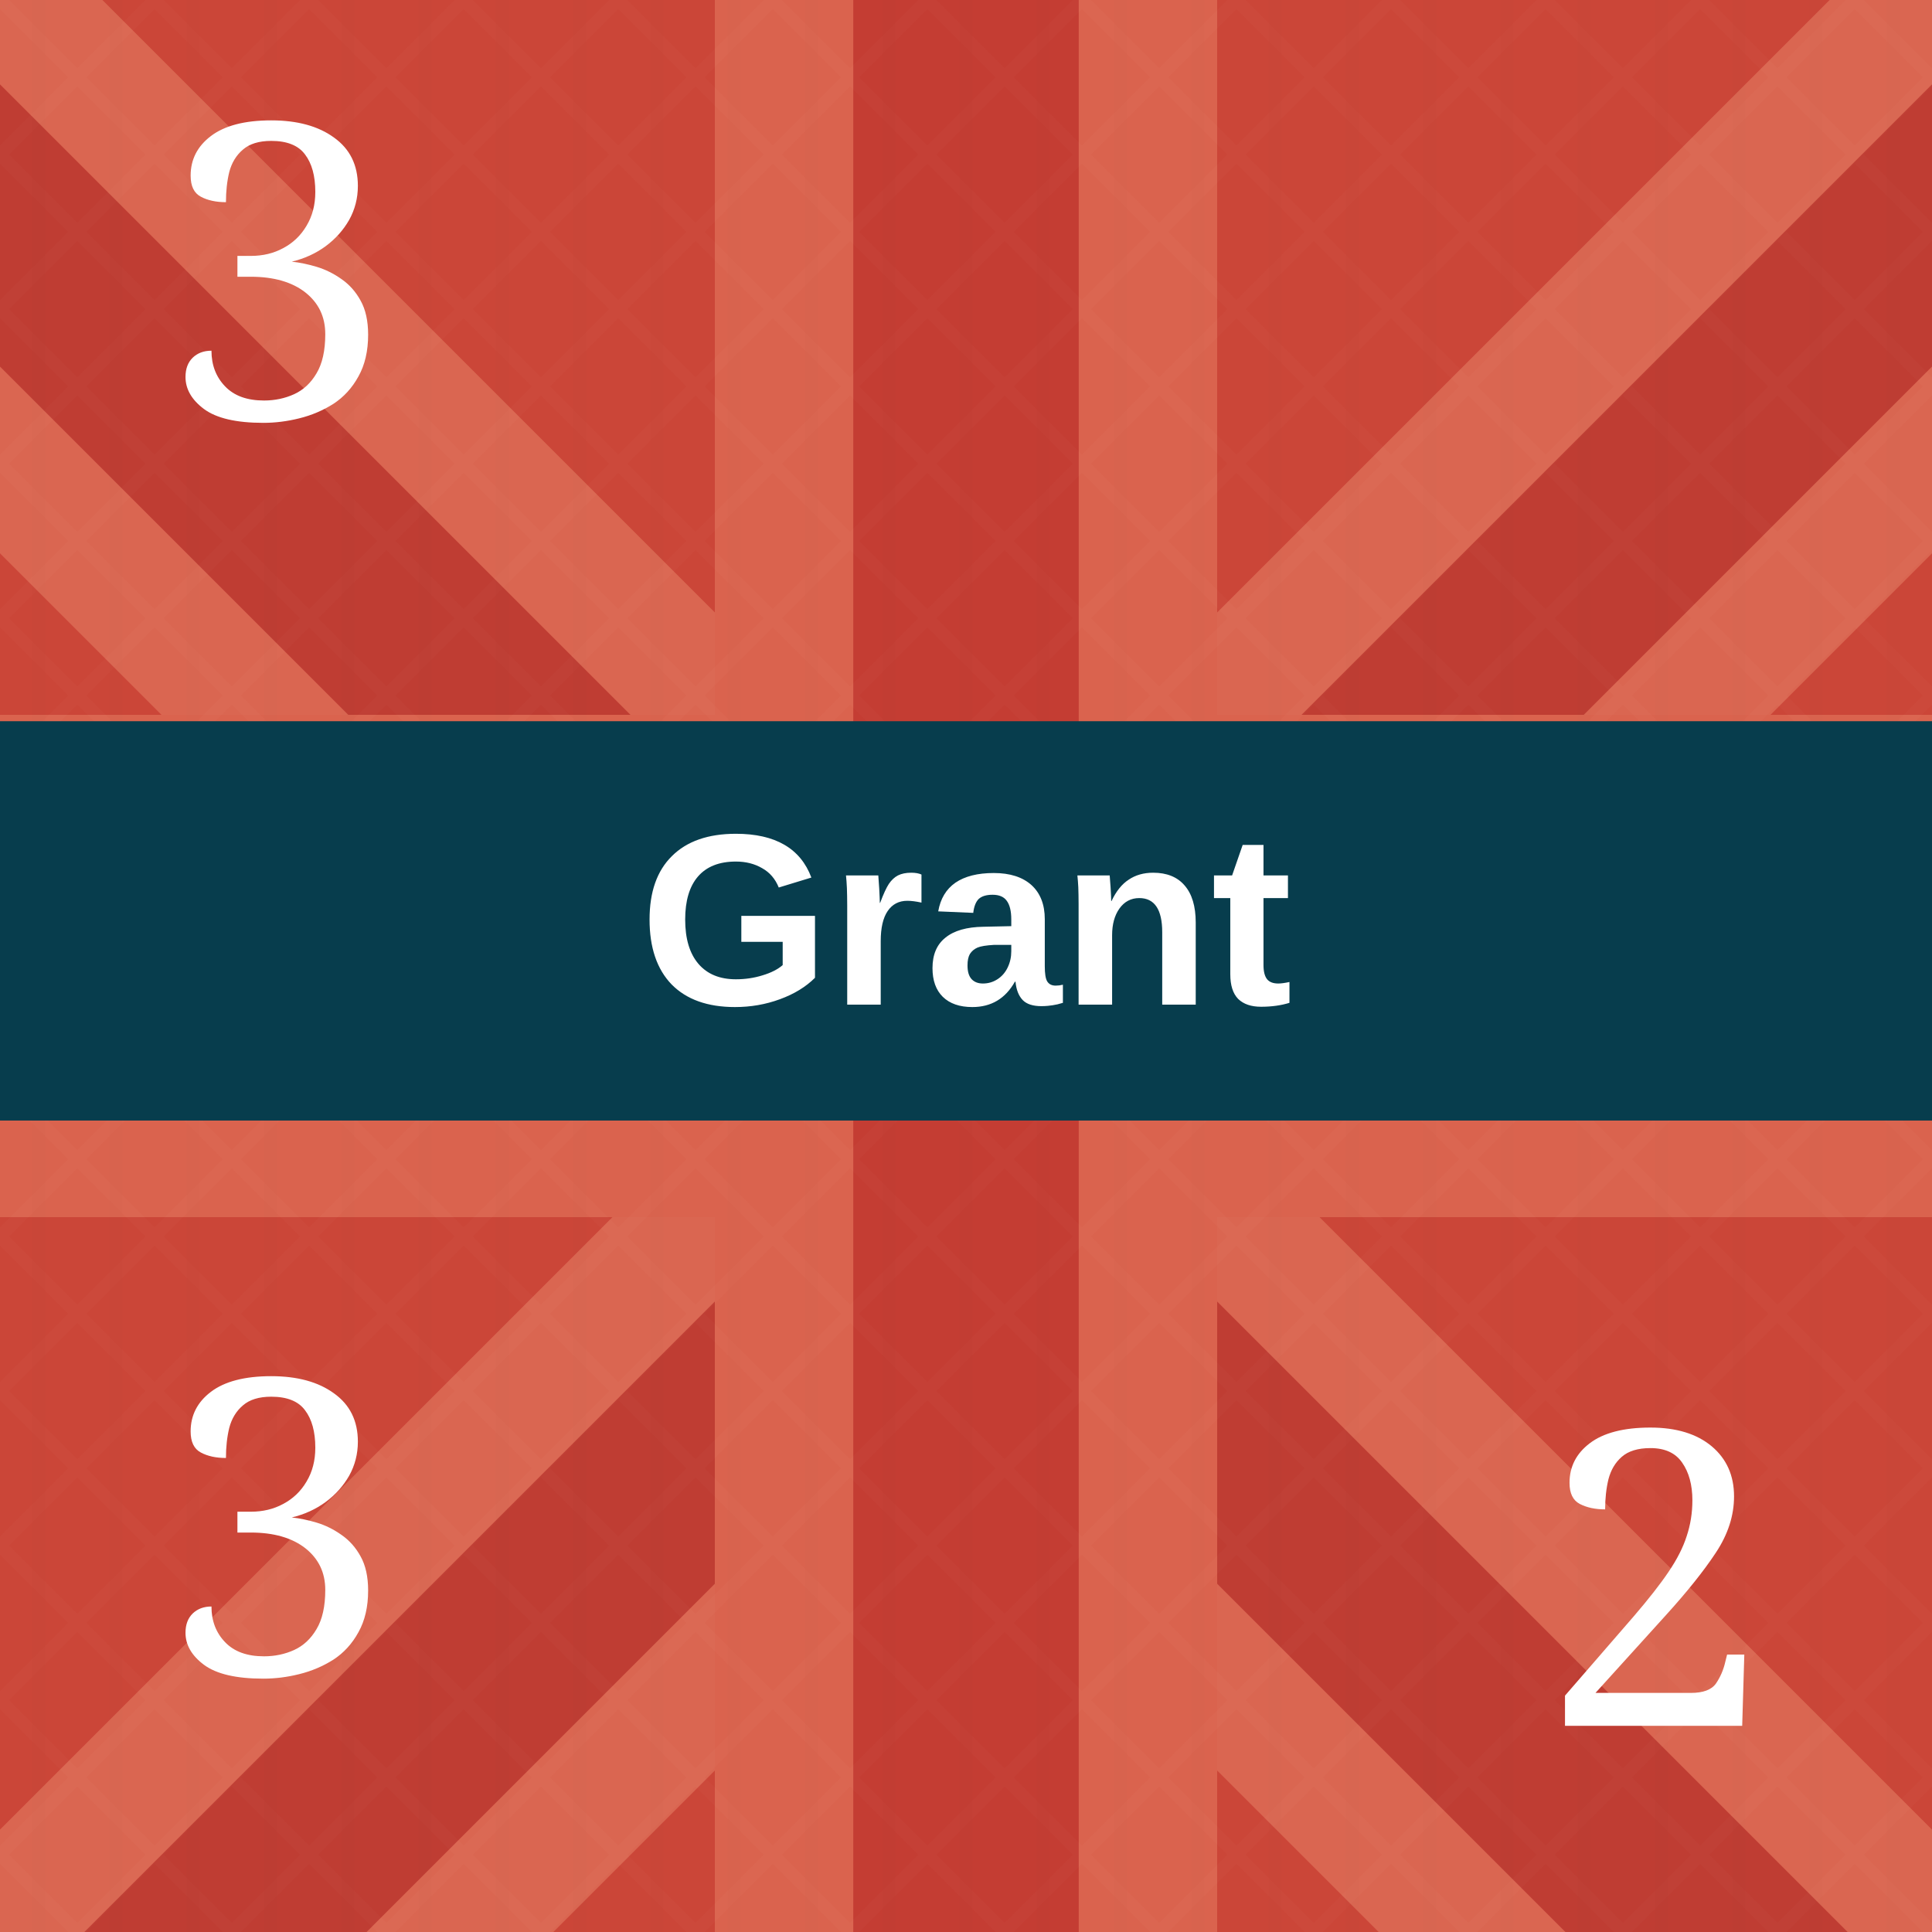
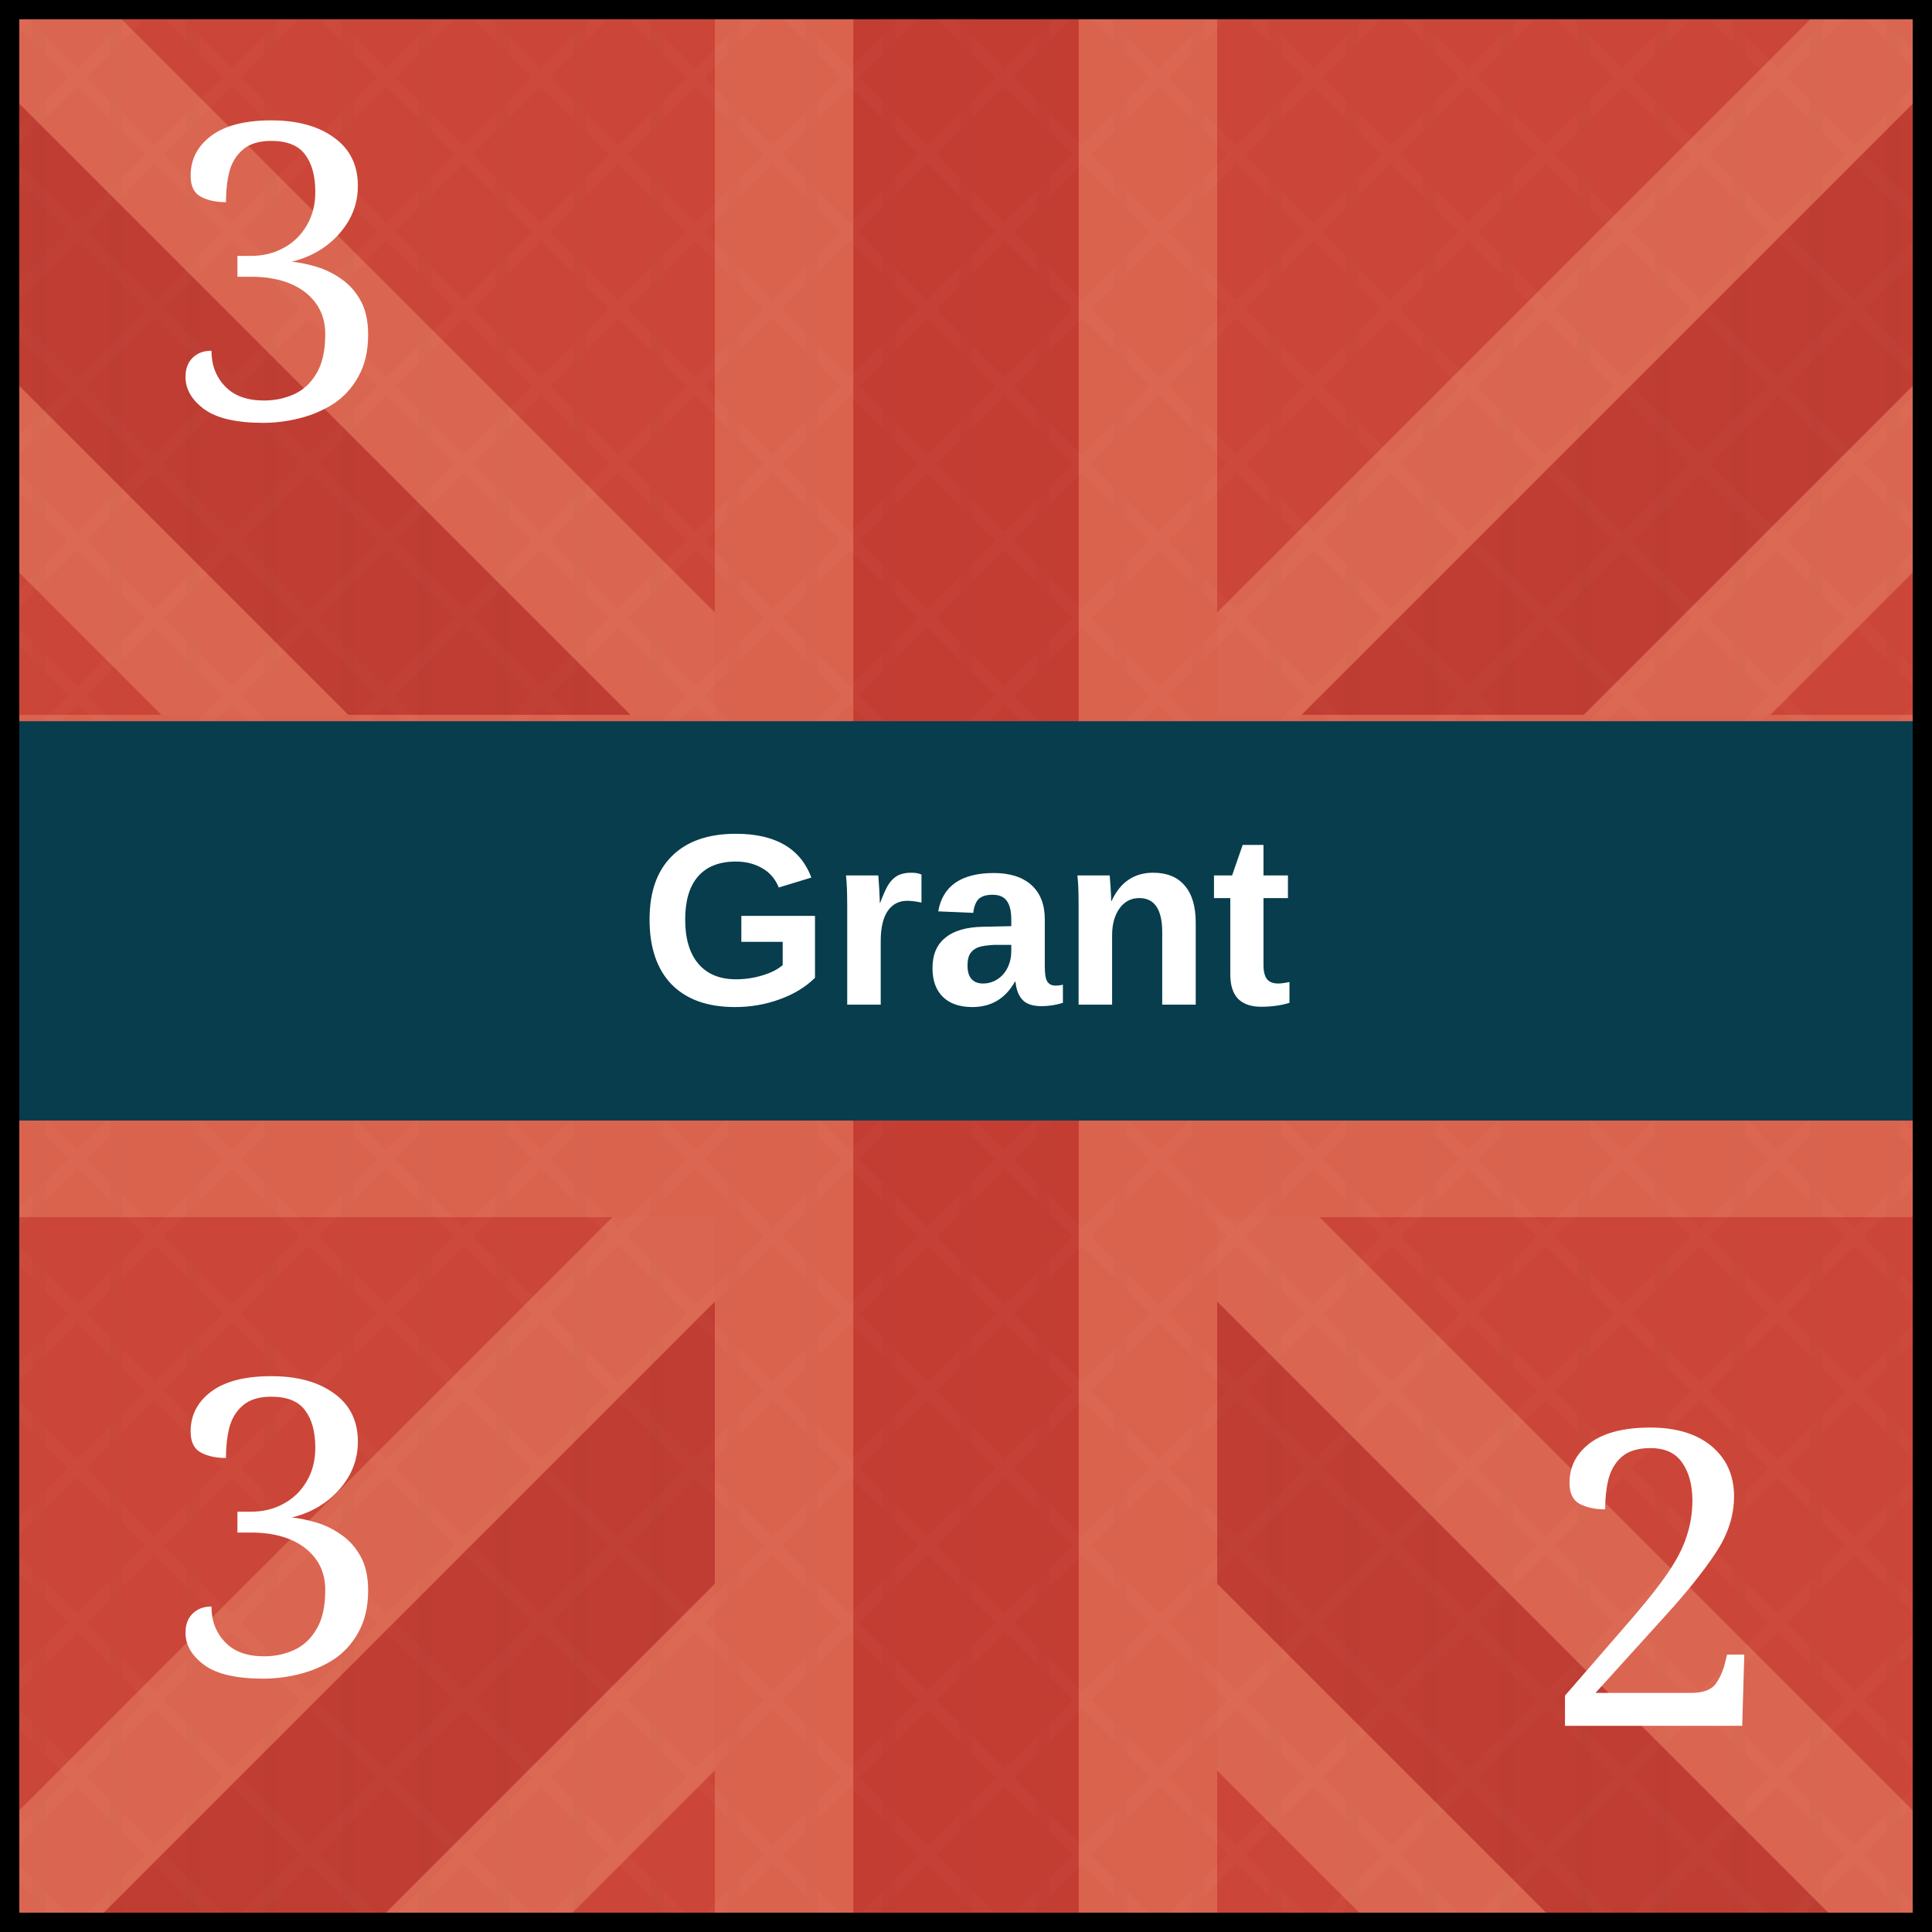
<svg xmlns="http://www.w3.org/2000/svg" viewBox="0 0 100 100" role="img" aria-labelledby="title desc">
  <defs>
    <pattern id="blueTexture" width="6" height="6" patternUnits="userSpaceOnUse">
      <rect width="6" height="6" fill="#083d4c" />
      <path d="M0 1H6 M0 4H6" stroke="#b7d0c6" stroke-opacity=".11" stroke-width="0.33" />
      <path d="M1.67 0V6 M4.67 0V6" stroke="#d3e0d2" stroke-opacity=".08" stroke-width="0.33" />
    </pattern>
    <pattern id="redTexture" width="8" height="8" patternUnits="userSpaceOnUse">
      <rect width="8" height="8" fill="#d94234" />
      <path d="M0 0L8 8M8 0L0 8" stroke="#ffc0a4" stroke-opacity=".14" stroke-width="0.67" />
      <path d="M2 0V8M6 0V8" stroke="#831e22" stroke-opacity=".14" stroke-width="0.67" />
    </pattern>
    <pattern id="blackTexture" width="4" height="4" patternUnits="userSpaceOnUse" patternTransform="rotate(35)">
      <rect width="4" height="4" fill="#101214" />
      <path d="M0 0.67H4" stroke="#6a6a6a" stroke-opacity=".35" stroke-width="0.33" />
    </pattern>
    <filter id="shadow" x="-15%" y="-15%" width="130%" height="130%">
      <feDropShadow dx="0" dy="0.67" stdDeviation="0.67" flood-opacity=".38" />
    </filter>
  </defs>
  <rect width="100" height="100" fill="#c84739" />
  <g opacity=".42">
    <path d="M-11.67 0L100 111.67M111.67 0L0 111.67" stroke="#f4a17f" stroke-width="24" />
    <path d="M-11.67 0L100 111.67M111.67 0L0 111.67" stroke="#a82f2b" stroke-width="10.33" />
    <path d="M50 0V100M0 50H100" stroke="#f29a78" stroke-width="26" />
    <path d="M50 0V100M0 50H100" stroke="#b52f2c" stroke-width="11.67" />
  </g>
  <rect width="100" height="100" fill="url(#redTexture)" opacity=".16" />
  <text x="14.33" y="21.67" fill="#fff" font-family="Georgia, serif" font-size="21.33" text-anchor="middle">3</text>
  <rect y="37.33" width="100" height="20.67" fill="#073d4d" />
  <text x="50" y="52" fill="#fff" font-family="Arial, sans-serif" font-size="12.67" font-weight="bold" text-anchor="middle">Grant</text>
  <text x="14.33" y="86.67" fill="#fff" font-family="Georgia, serif" font-size="21.33" text-anchor="middle">3</text>
  <text x="85.67" y="89.33" fill="#fff" font-family="Georgia, serif" font-size="21.33" text-anchor="middle">2</text>
+   <rect x="0.5" y="0.5" width="99" height="99" fill="none" stroke="#000" stroke-width="1" />
</svg>
